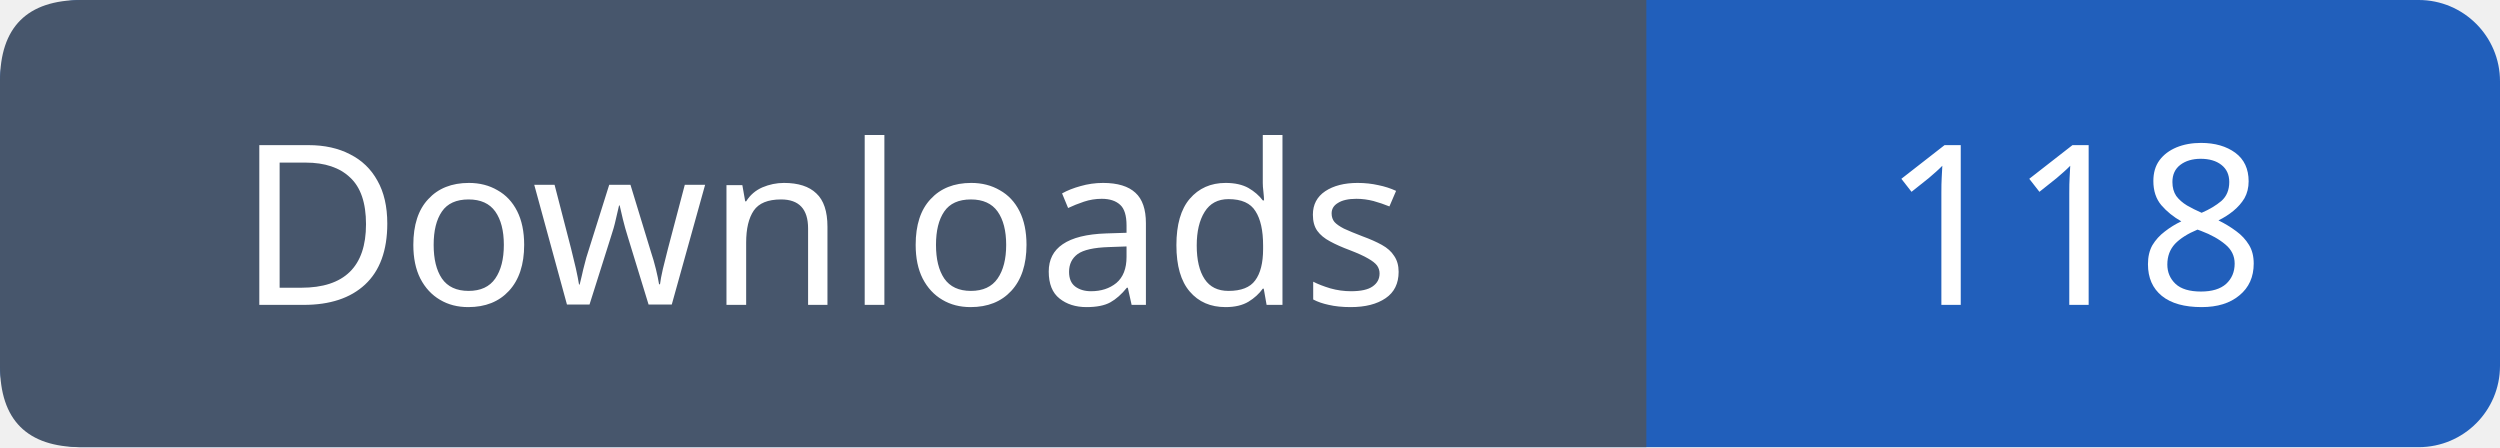
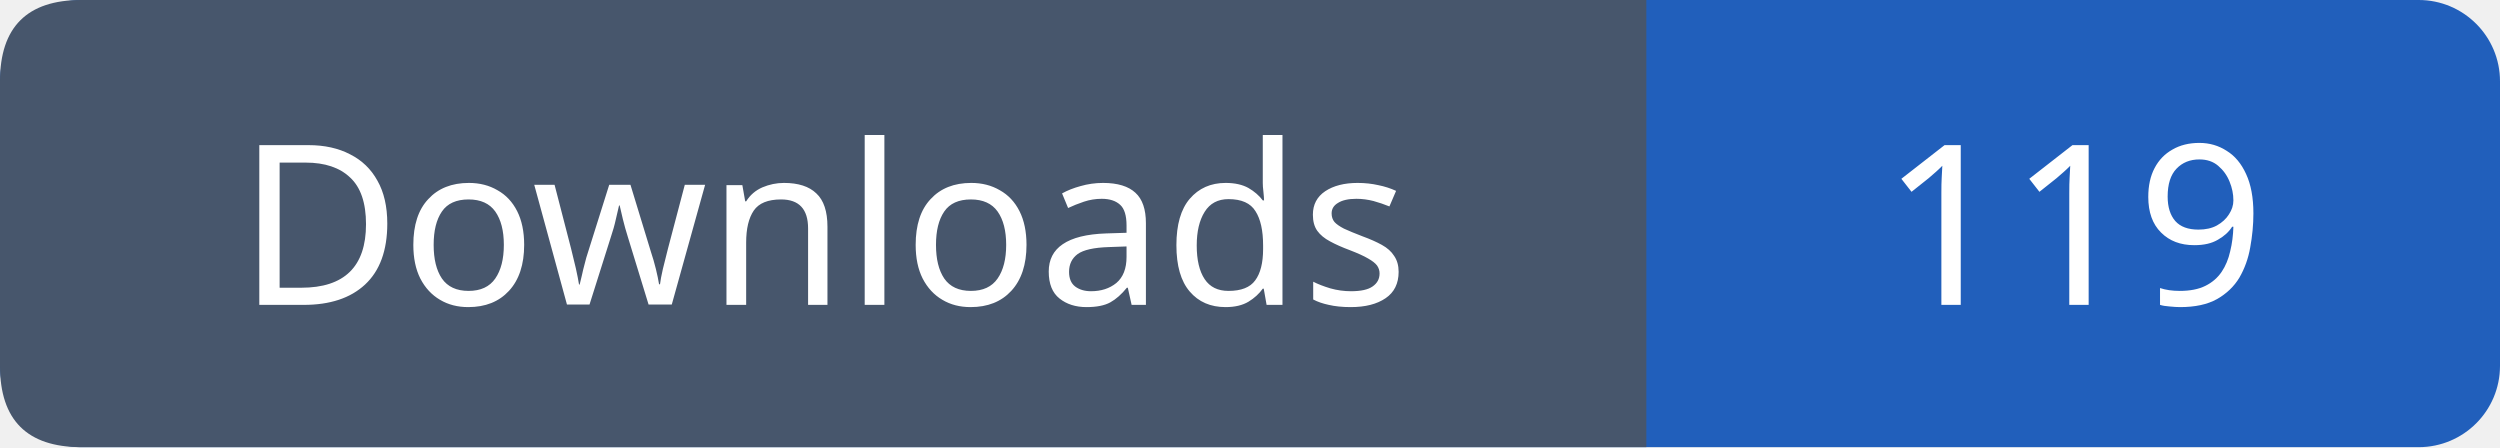
- <svg xmlns="http://www.w3.org/2000/svg" width="123" height="22" viewBox="0 0 123 22" role="img" aria-label="Downloads: 118">
+ <svg xmlns="http://www.w3.org/2000/svg" width="123" height="22" viewBox="0 0 123 22" role="img" aria-label="Downloads: 119">
  <rect width="123" height="22" rx="4" fill="#215fbb" />
  <path fill="#47566c" d="M4 0h77v22H4q-4 0-4-4V4q0-4 4-4" />
  <g font-family="Verdana,sans-serif" font-size="11" fill="white" text-anchor="middle">
    <text x="40.5" y="15">Downloads</text>
-     <text x="102.0" y="15">118</text>
+     <text x="102.0" y="15">119</text>
  </g>
</svg>
